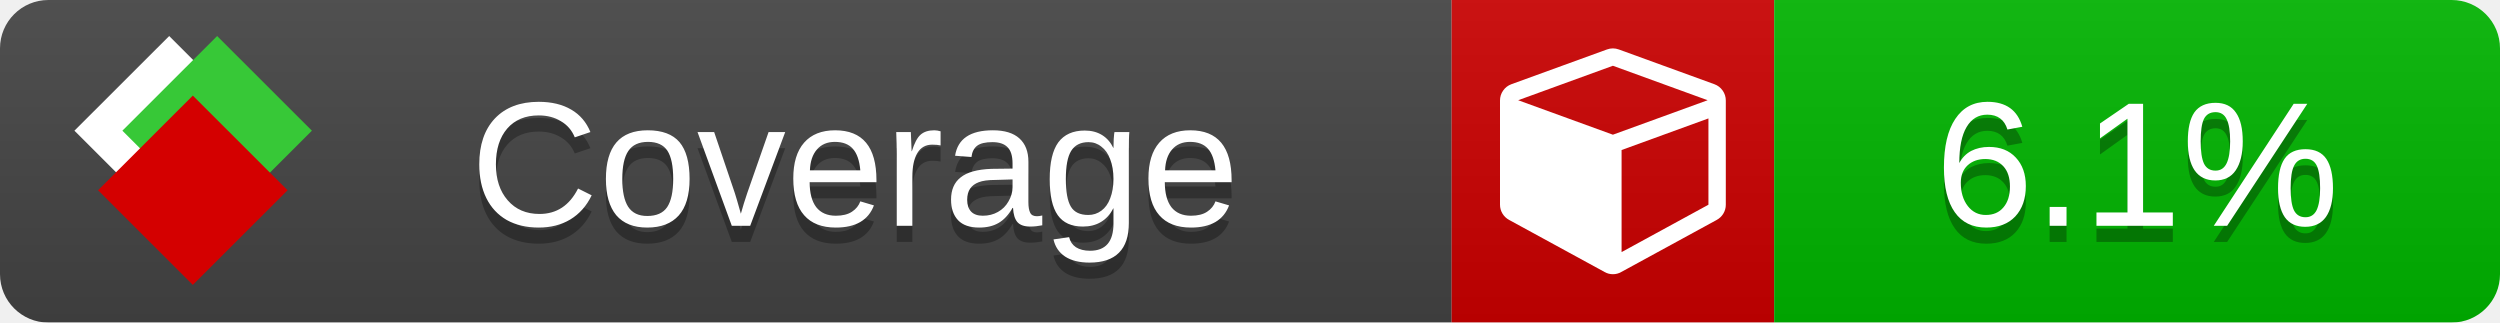
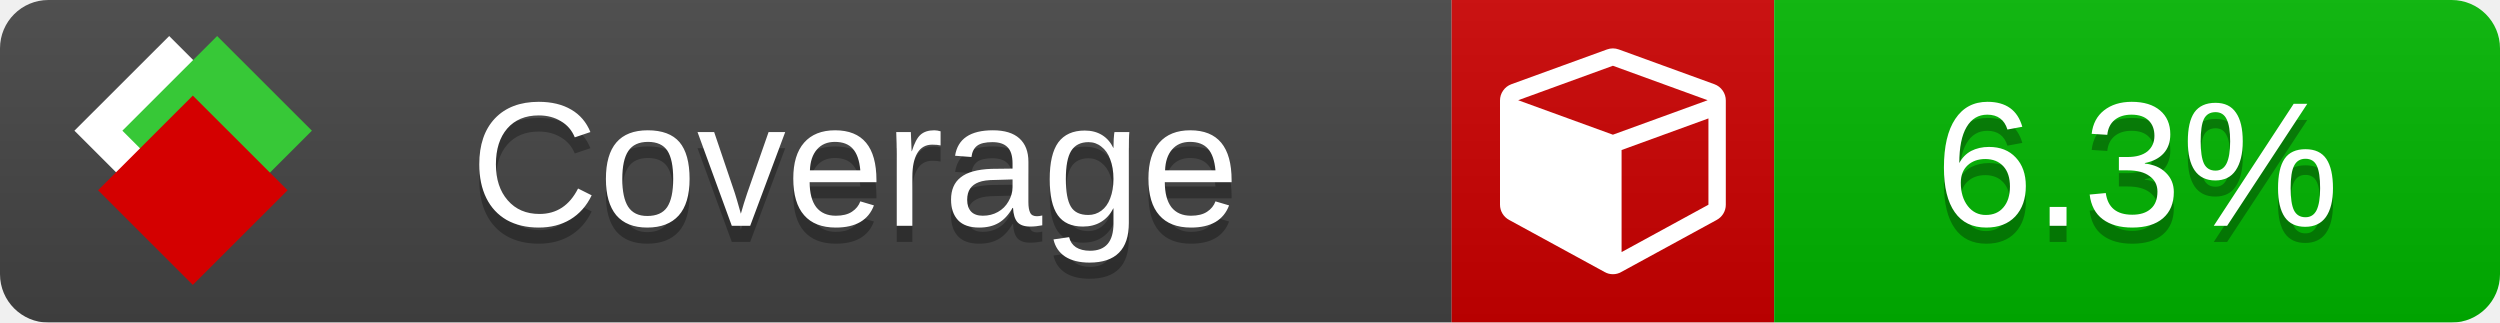
<svg xmlns="http://www.w3.org/2000/svg" xmlns:xlink="http://www.w3.org/1999/xlink" width="155" height="20">
  <style type="text/css">
          
            @keyframes fade1 {
                0% { visibility: visible; opacity: 1; }
               27% { visibility: visible; opacity: 1; }
               33% { visibility: hidden; opacity: 0; }
               60% { visibility: hidden; opacity: 0; }
               66% { visibility: hidden; opacity: 0; }
               93% { visibility: hidden; opacity: 0; }
              100% { visibility: visible; opacity: 1; }
            }
            @keyframes fade2 {
                0% { visibility: hidden; opacity: 0; }
               27% { visibility: hidden; opacity: 0; }
               33% { visibility: visible; opacity: 1; }
               60% { visibility: visible; opacity: 1; }
               66% { visibility: hidden; opacity: 0; }
               93% { visibility: hidden; opacity: 0; }
              100% { visibility: hidden; opacity: 0; }
            }
            @keyframes fade3 {
                0% { visibility: hidden; opacity: 0; }
               27% { visibility: hidden; opacity: 0; }
               33% { visibility: hidden; opacity: 0; }
               60% { visibility: hidden; opacity: 0; }
               66% { visibility: visible; opacity: 1; }
               93% { visibility: visible; opacity: 1; }
              100% { visibility: hidden; opacity: 0; }
            }
            .linecoverage {
                animation-duration: 15s;
                animation-name: fade1;
                animation-iteration-count: infinite;
            }
            .branchcoverage {
                animation-duration: 15s;
                animation-name: fade2;
                animation-iteration-count: infinite;
            }
            .methodcoverage {
                animation-duration: 15s;
                animation-name: fade3;
                animation-iteration-count: infinite;
            }
          
    </style>
  <defs>
    <linearGradient id="gradient" x2="0" y2="100%">
      <stop offset="0" stop-color="#bbb" stop-opacity=".1" />
      <stop offset="1" stop-opacity=".1" />
    </linearGradient>
    <linearGradient id="c">
      <stop offset="0" stop-color="#d40000" />
      <stop offset="1" stop-color="#ff2a2a" />
    </linearGradient>
    <linearGradient id="a">
      <stop offset="0" stop-color="#e0e0de" />
      <stop offset="1" stop-color="#fff" />
    </linearGradient>
    <linearGradient id="b">
      <stop offset="0" stop-color="#37c837" />
      <stop offset="1" stop-color="#217821" />
    </linearGradient>
    <linearGradient xlink:href="#a" id="e" x1="106.44" x2="69.96" y1="-11.96" y2="-46.84" gradientTransform="matrix(-.8426 -.00045 -.00045 -.8426 -94.27 -75.82)" gradientUnits="userSpaceOnUse" />
    <linearGradient xlink:href="#b" id="f" x1="56.19" x2="77.97" y1="-23.45" y2="10.62" gradientTransform="matrix(.8426 .00045 .00045 .8426 94.27 75.82)" gradientUnits="userSpaceOnUse" />
    <linearGradient xlink:href="#c" id="g" x1="79.98" x2="132.9" y1="10.79" y2="10.79" gradientTransform="matrix(.8426 .00045 .00045 .8426 94.27 75.82)" gradientUnits="userSpaceOnUse" />
    <mask id="mask">
      <rect width="155" height="20" rx="3" fill="#fff" />
    </mask>
    <g id="icon" transform="matrix(.04486 0 0 .04481 -.48 -.63)">
      <rect width="52.92" height="52.92" x="-109.72" y="-27.13" fill="url(#e)" transform="rotate(-135)" />
      <rect width="52.92" height="52.92" x="70.19" y="-39.18" fill="url(#f)" transform="rotate(45)" />
      <rect width="52.92" height="52.92" x="80.05" y="-15.74" fill="url(#g)" transform="rotate(45)" />
    </g>
  </defs>
  <g mask="url(#mask)">
    <rect x="0" y="0" width="90" height="20" fill="#444" />
    <rect x="90" y="0" width="20" height="20" fill="#c00" />
    <rect x="110" y="0" width="45" height="20" fill="#00B600" />
    <rect x="0" y="0" width="155" height="20" fill="url(#gradient)" />
  </g>
  <g>
    <path class="" fill="#fff" d="m 100.538,15.629 5.385,-2.936 v -5.351 l -5.385,1.96 z M 100,8.351 105.873,6.214 100,4.077 94.127,6.214 Z m 7,-2.12 v 6.462 q 0,0.294 -0.151,0.547 -0.151,0.252 -0.412,0.395 l -5.923,3.231 q -0.236,0.135 -0.513,0.135 -0.278,0 -0.513,-0.135 l -5.923,-3.231 Q 93.303,13.492 93.151,13.239 93,12.987 93,12.692 v -6.462 q 0,-0.337 0.194,-0.614 0.194,-0.278 0.513,-0.395 l 5.923,-2.154 q 0.185,-0.067 0.37,-0.067 0.185,0 0.37,0.067 l 5.923,2.154 q 0.32,0.118 0.513,0.395 Q 107,5.894 107,6.231 Z" />
  </g>
  <g fill="#fff" text-anchor="middle" font-family="Verdana,Arial,Geneva,sans-serif" font-size="11">
    <a xlink:href="https://github.com/danielpalme/ReportGenerator" target="_top">
      <use xlink:href="#icon" transform="translate(3,1) scale(3.5)" />
    </a>
    <text x="53" y="15" fill="#010101" fill-opacity=".3">Coverage</text>
    <text x="53" y="14" fill="#fff">Coverage</text>
-     <text class="" x="132.5" y="15" fill="#010101" fill-opacity=".3">6.1%</text>
-     <text class="" x="132.5" y="14">6.1%</text>
+     <text class="" x="132.5" y="15" fill="#010101" fill-opacity=".3">6.3%</text>
+     <text class="" x="132.5" y="14">6.3%</text>
  </g>
  <g>
    <rect class="" x="90" y="0" width="65" height="20" fill-opacity="0" />
  </g>
</svg>
